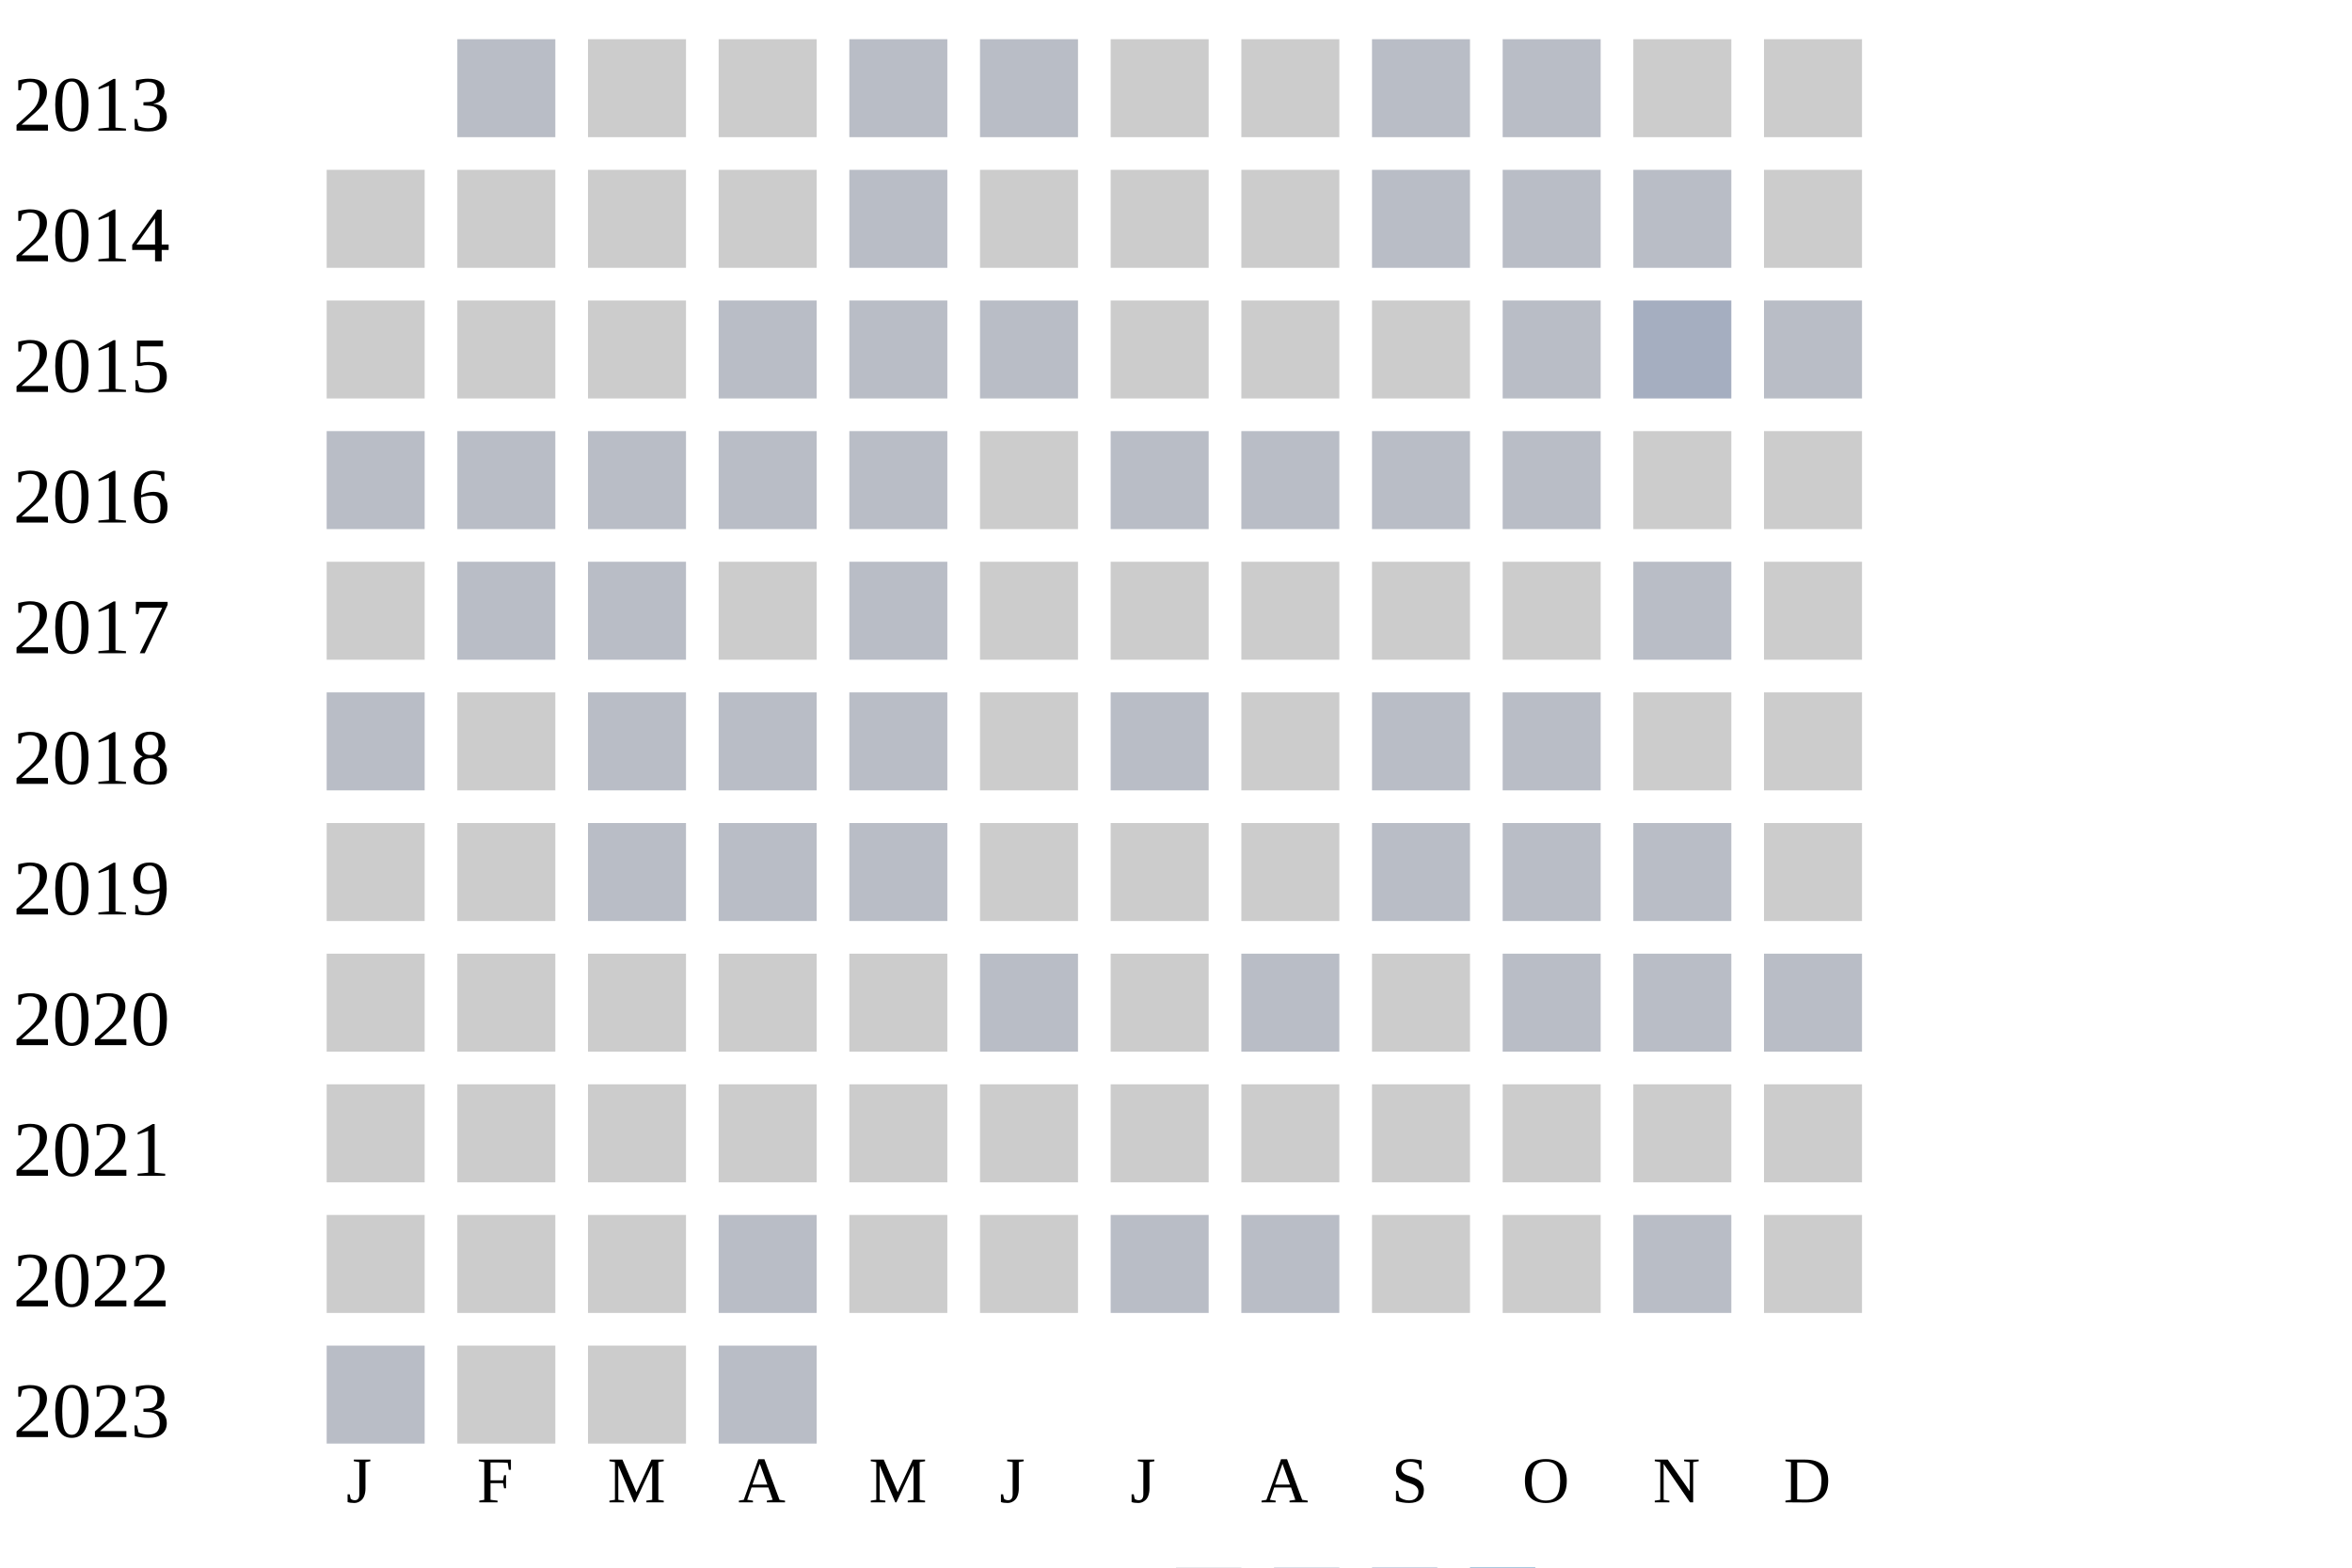
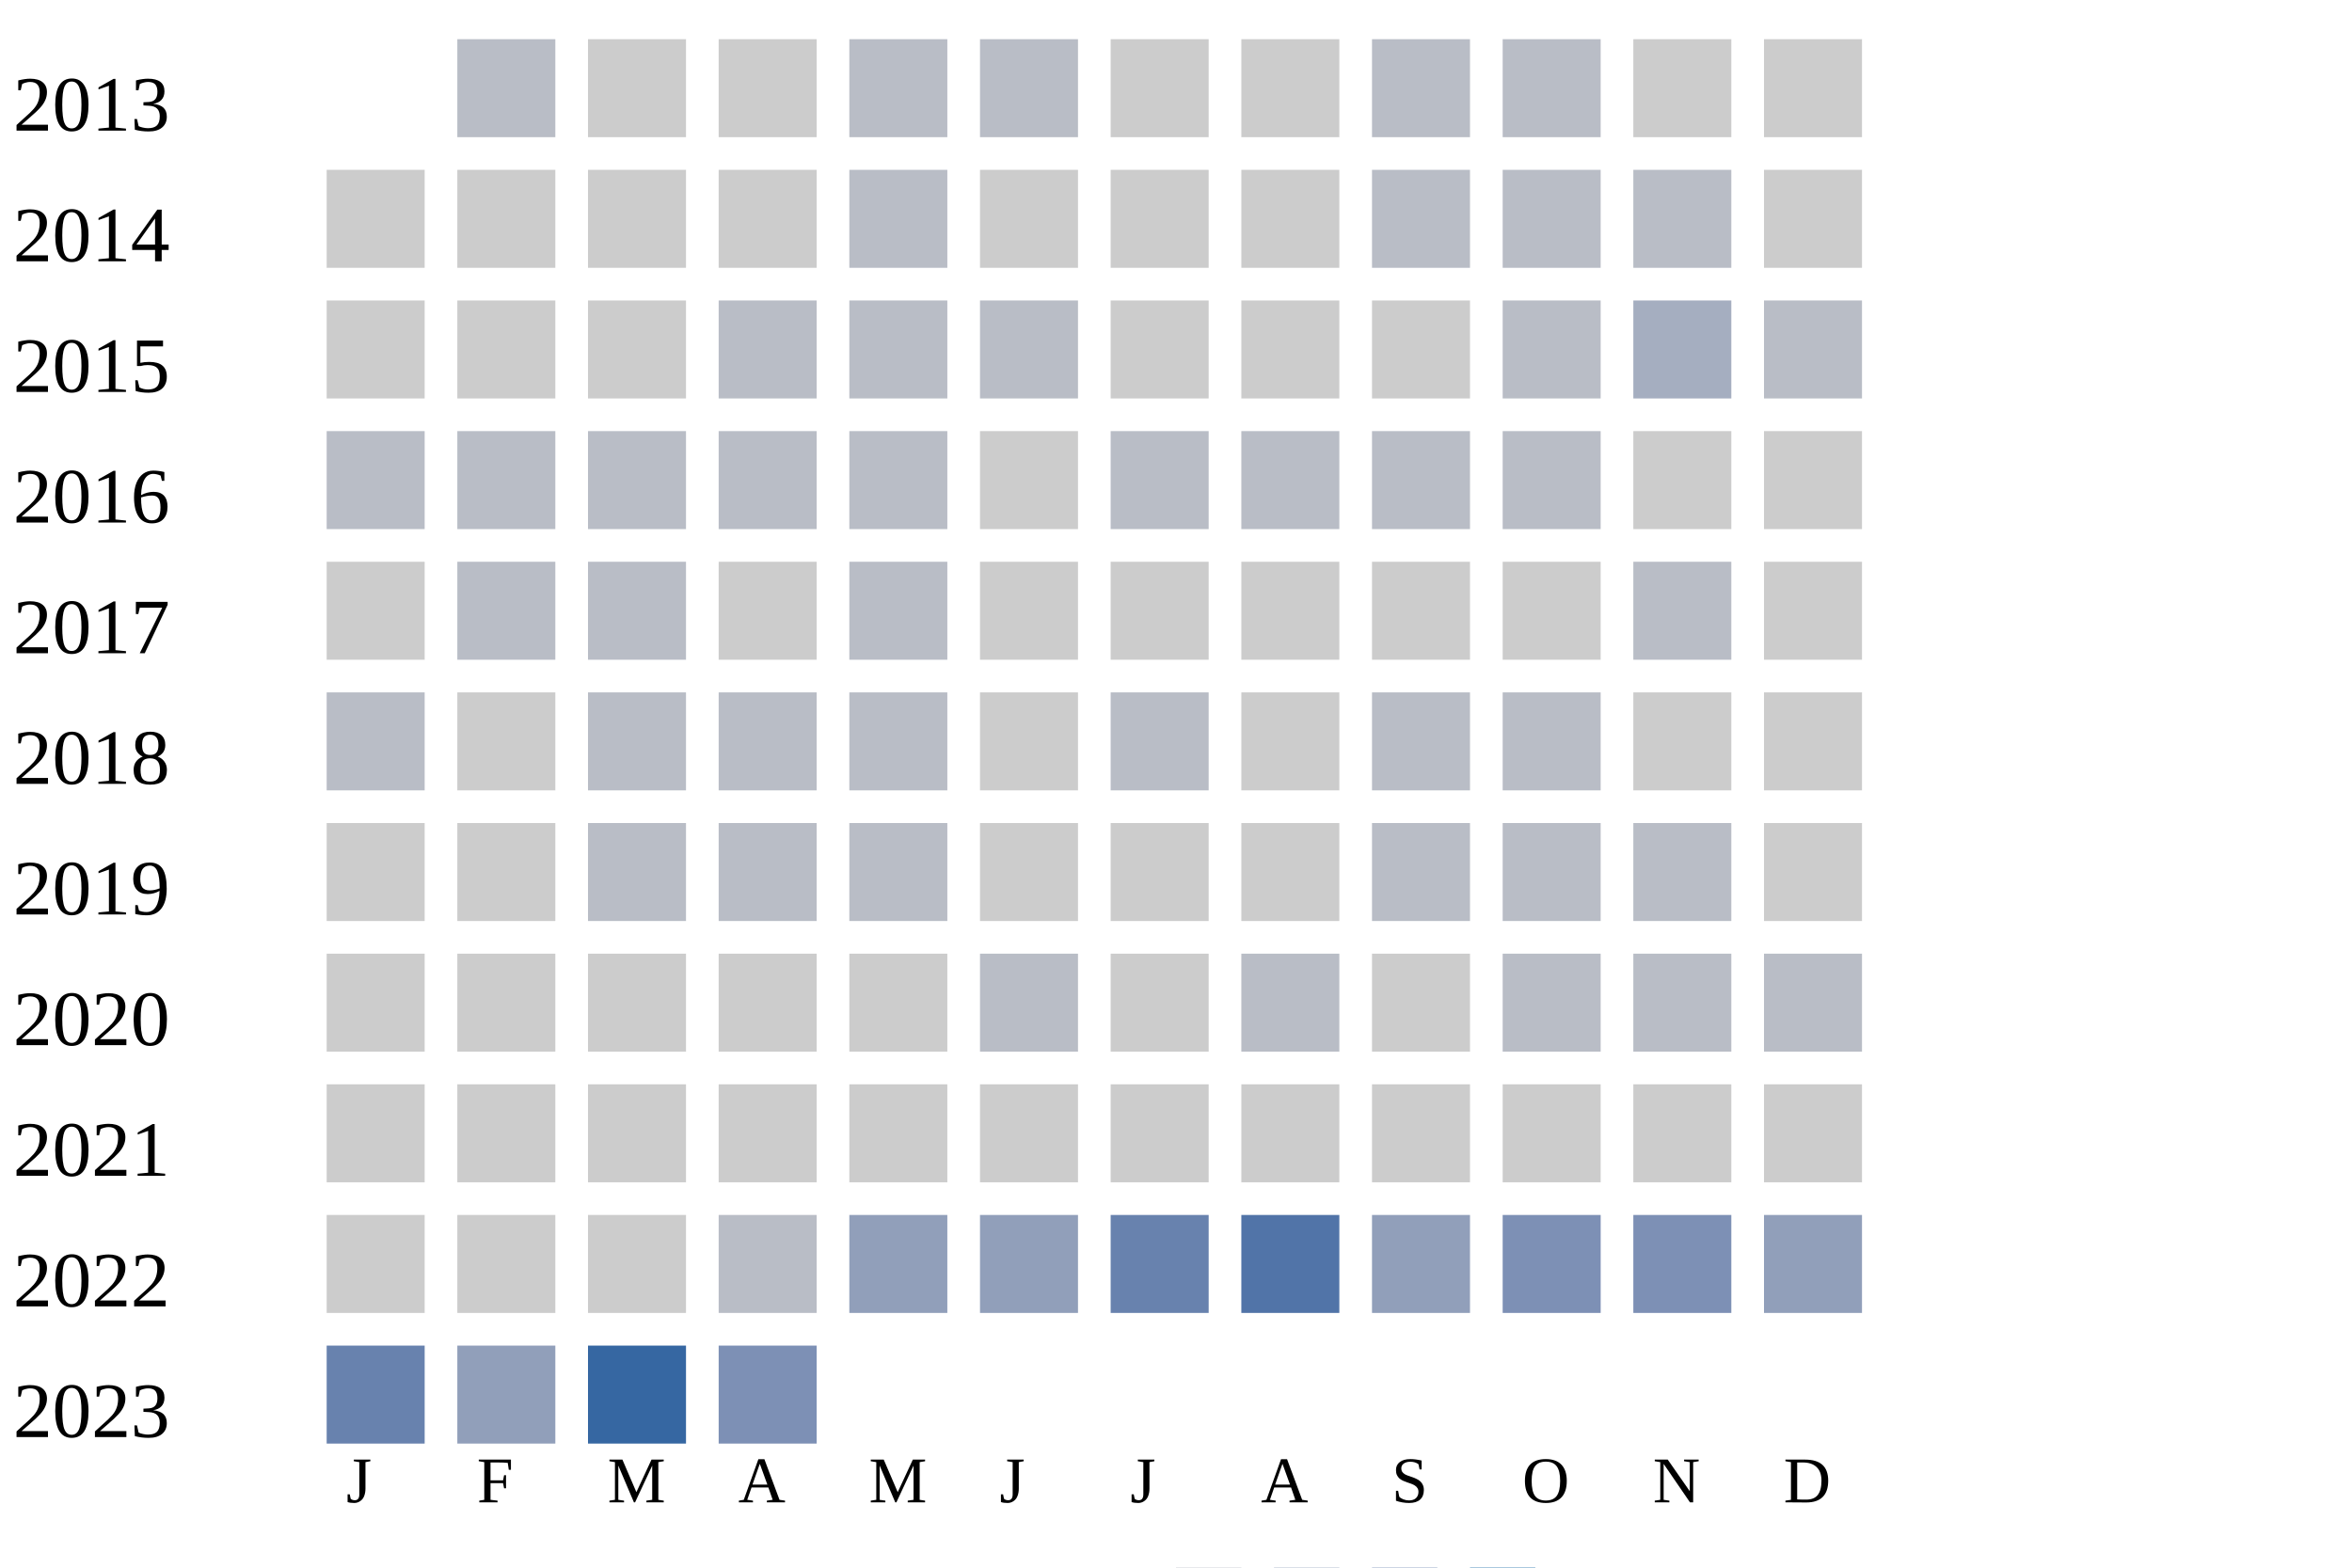
<svg xmlns="http://www.w3.org/2000/svg" width="360" height="240">
  <g transform="translate(0 0)">
    <text x="2" y="20">2013</text>
    <rect x="70" y="6" width="15" height="15" fill="#b9bdc6" />
    <rect x="90" y="6" width="15" height="15" fill="#cccccc" />
    <rect x="110" y="6" width="15" height="15" fill="#cccccc" />
    <rect x="130" y="6" width="15" height="15" fill="#b9bdc6" />
    <rect x="150" y="6" width="15" height="15" fill="#b9bdc6" />
    <rect x="170" y="6" width="15" height="15" fill="#cccccc" />
    <rect x="190" y="6" width="15" height="15" fill="#cccccc" />
    <rect x="210" y="6" width="15" height="15" fill="#b9bdc6" />
    <rect x="230" y="6" width="15" height="15" fill="#b9bdc6" />
    <rect x="250" y="6" width="15" height="15" fill="#cccccc" />
    <rect x="270" y="6" width="15" height="15" fill="#cccccc" />
  </g>
  <g transform="translate(0 20)">
    <text x="2" y="20">2014</text>
    <rect x="50" y="6" width="15" height="15" fill="#cccccc" />
    <rect x="70" y="6" width="15" height="15" fill="#cccccc" />
    <rect x="90" y="6" width="15" height="15" fill="#cccccc" />
    <rect x="110" y="6" width="15" height="15" fill="#cccccc" />
    <rect x="130" y="6" width="15" height="15" fill="#b9bdc6" />
    <rect x="150" y="6" width="15" height="15" fill="#cccccc" />
    <rect x="170" y="6" width="15" height="15" fill="#cccccc" />
    <rect x="190" y="6" width="15" height="15" fill="#cccccc" />
    <rect x="210" y="6" width="15" height="15" fill="#b9bdc6" />
    <rect x="230" y="6" width="15" height="15" fill="#b9bdc6" />
    <rect x="250" y="6" width="15" height="15" fill="#b9bdc6" />
    <rect x="270" y="6" width="15" height="15" fill="#cccccc" />
  </g>
  <g transform="translate(0 40)">
    <text x="2" y="20">2015</text>
    <rect x="50" y="6" width="15" height="15" fill="#cccccc" />
    <rect x="70" y="6" width="15" height="15" fill="#cccccc" />
    <rect x="90" y="6" width="15" height="15" fill="#cccccc" />
    <rect x="110" y="6" width="15" height="15" fill="#b9bdc6" />
    <rect x="130" y="6" width="15" height="15" fill="#b9bdc6" />
    <rect x="150" y="6" width="15" height="15" fill="#b9bdc6" />
    <rect x="170" y="6" width="15" height="15" fill="#cccccc" />
    <rect x="190" y="6" width="15" height="15" fill="#cccccc" />
    <rect x="210" y="6" width="15" height="15" fill="#cccccc" />
    <rect x="230" y="6" width="15" height="15" fill="#b9bdc6" />
    <rect x="250" y="6" width="15" height="15" fill="#a5aec0" />
    <rect x="270" y="6" width="15" height="15" fill="#b9bdc6" />
  </g>
  <g transform="translate(0 60)">
    <text x="2" y="20">2016</text>
    <rect x="50" y="6" width="15" height="15" fill="#b9bdc6" />
    <rect x="70" y="6" width="15" height="15" fill="#b9bdc6" />
    <rect x="90" y="6" width="15" height="15" fill="#b9bdc6" />
    <rect x="110" y="6" width="15" height="15" fill="#b9bdc6" />
    <rect x="130" y="6" width="15" height="15" fill="#b9bdc6" />
    <rect x="150" y="6" width="15" height="15" fill="#cccccc" />
    <rect x="170" y="6" width="15" height="15" fill="#b9bdc6" />
    <rect x="190" y="6" width="15" height="15" fill="#b9bdc6" />
    <rect x="210" y="6" width="15" height="15" fill="#b9bdc6" />
    <rect x="230" y="6" width="15" height="15" fill="#b9bdc6" />
    <rect x="250" y="6" width="15" height="15" fill="#cccccc" />
    <rect x="270" y="6" width="15" height="15" fill="#cccccc" />
  </g>
  <g transform="translate(0 80)">
    <text x="2" y="20">2017</text>
    <rect x="50" y="6" width="15" height="15" fill="#cccccc" />
    <rect x="70" y="6" width="15" height="15" fill="#b9bdc6" />
    <rect x="90" y="6" width="15" height="15" fill="#b9bdc6" />
    <rect x="110" y="6" width="15" height="15" fill="#cccccc" />
    <rect x="130" y="6" width="15" height="15" fill="#b9bdc6" />
    <rect x="150" y="6" width="15" height="15" fill="#cccccc" />
    <rect x="170" y="6" width="15" height="15" fill="#cccccc" />
    <rect x="190" y="6" width="15" height="15" fill="#cccccc" />
    <rect x="210" y="6" width="15" height="15" fill="#cccccc" />
    <rect x="230" y="6" width="15" height="15" fill="#cccccc" />
    <rect x="250" y="6" width="15" height="15" fill="#b9bdc6" />
    <rect x="270" y="6" width="15" height="15" fill="#cccccc" />
  </g>
  <g transform="translate(0 100)">
    <text x="2" y="20">2018</text>
    <rect x="50" y="6" width="15" height="15" fill="#b9bdc6" />
    <rect x="70" y="6" width="15" height="15" fill="#cccccc" />
    <rect x="90" y="6" width="15" height="15" fill="#b9bdc6" />
    <rect x="110" y="6" width="15" height="15" fill="#b9bdc6" />
    <rect x="130" y="6" width="15" height="15" fill="#b9bdc6" />
    <rect x="150" y="6" width="15" height="15" fill="#cccccc" />
    <rect x="170" y="6" width="15" height="15" fill="#b9bdc6" />
    <rect x="190" y="6" width="15" height="15" fill="#cccccc" />
    <rect x="210" y="6" width="15" height="15" fill="#b9bdc6" />
    <rect x="230" y="6" width="15" height="15" fill="#b9bdc6" />
    <rect x="250" y="6" width="15" height="15" fill="#cccccc" />
    <rect x="270" y="6" width="15" height="15" fill="#cccccc" />
  </g>
  <g transform="translate(0 120)">
    <text x="2" y="20">2019</text>
    <rect x="50" y="6" width="15" height="15" fill="#cccccc" />
    <rect x="70" y="6" width="15" height="15" fill="#cccccc" />
    <rect x="90" y="6" width="15" height="15" fill="#b9bdc6" />
    <rect x="110" y="6" width="15" height="15" fill="#b9bdc6" />
    <rect x="130" y="6" width="15" height="15" fill="#b9bdc6" />
    <rect x="150" y="6" width="15" height="15" fill="#cccccc" />
    <rect x="170" y="6" width="15" height="15" fill="#cccccc" />
    <rect x="190" y="6" width="15" height="15" fill="#cccccc" />
    <rect x="210" y="6" width="15" height="15" fill="#b9bdc6" />
    <rect x="230" y="6" width="15" height="15" fill="#b9bdc6" />
    <rect x="250" y="6" width="15" height="15" fill="#b9bdc6" />
    <rect x="270" y="6" width="15" height="15" fill="#cccccc" />
  </g>
  <g transform="translate(0 140)">
    <text x="2" y="20">2020</text>
    <rect x="50" y="6" width="15" height="15" fill="#cccccc" />
    <rect x="70" y="6" width="15" height="15" fill="#cccccc" />
    <rect x="90" y="6" width="15" height="15" fill="#cccccc" />
    <rect x="110" y="6" width="15" height="15" fill="#cccccc" />
    <rect x="130" y="6" width="15" height="15" fill="#cccccc" />
    <rect x="150" y="6" width="15" height="15" fill="#b9bdc6" />
    <rect x="170" y="6" width="15" height="15" fill="#cccccc" />
    <rect x="190" y="6" width="15" height="15" fill="#b9bdc6" />
    <rect x="210" y="6" width="15" height="15" fill="#cccccc" />
    <rect x="230" y="6" width="15" height="15" fill="#b9bdc6" />
    <rect x="250" y="6" width="15" height="15" fill="#b9bdc6" />
    <rect x="270" y="6" width="15" height="15" fill="#b9bdc6" />
  </g>
  <g transform="translate(0 160)">
    <text x="2" y="20">2021</text>
    <rect x="50" y="6" width="15" height="15" fill="#cccccc" />
    <rect x="70" y="6" width="15" height="15" fill="#cccccc" />
    <rect x="90" y="6" width="15" height="15" fill="#cccccc" />
    <rect x="110" y="6" width="15" height="15" fill="#cccccc" />
    <rect x="130" y="6" width="15" height="15" fill="#cccccc" />
    <rect x="150" y="6" width="15" height="15" fill="#cccccc" />
    <rect x="170" y="6" width="15" height="15" fill="#cccccc" />
    <rect x="190" y="6" width="15" height="15" fill="#cccccc" />
    <rect x="210" y="6" width="15" height="15" fill="#cccccc" />
    <rect x="230" y="6" width="15" height="15" fill="#cccccc" />
    <rect x="250" y="6" width="15" height="15" fill="#cccccc" />
    <rect x="270" y="6" width="15" height="15" fill="#cccccc" />
  </g>
  <g transform="translate(0 180)">
    <text x="2" y="20">2022</text>
    <rect x="50" y="6" width="15" height="15" fill="#cccccc" />
    <rect x="70" y="6" width="15" height="15" fill="#cccccc" />
    <rect x="90" y="6" width="15" height="15" fill="#cccccc" />
    <rect x="110" y="6" width="15" height="15" fill="#b9bdc6" />
-     <rect x="130" y="6" width="15" height="15" fill="#cccccc" />
-     <rect x="150" y="6" width="15" height="15" fill="#cccccc" />
-     <rect x="170" y="6" width="15" height="15" fill="#b9bdc6" />
-     <rect x="190" y="6" width="15" height="15" fill="#b9bdc6" />
-     <rect x="210" y="6" width="15" height="15" fill="#cccccc" />
-     <rect x="230" y="6" width="15" height="15" fill="#cccccc" />
-     <rect x="250" y="6" width="15" height="15" fill="#b9bdc6" />
-     <rect x="270" y="6" width="15" height="15" fill="#cccccc" />
+     <rect x="130" y="6" width="15" height="15" fill="#919fba" />
+     <rect x="150" y="6" width="15" height="15" fill="#919fba" />
+     <rect x="170" y="6" width="15" height="15" fill="#6882ae" />
+     <rect x="190" y="6" width="15" height="15" fill="#5174a8" />
+     <rect x="210" y="6" width="15" height="15" fill="#919fba" />
+     <rect x="230" y="6" width="15" height="15" fill="#7d90b5" />
+     <rect x="250" y="6" width="15" height="15" fill="#7d90b5" />
+     <rect x="270" y="6" width="15" height="15" fill="#919fba" />
  </g>
  <g transform="translate(0 200)">
    <text x="2" y="20">2023</text>
-     <rect x="50" y="6" width="15" height="15" fill="#b9bdc6" />
-     <rect x="70" y="6" width="15" height="15" fill="#cccccc" />
-     <rect x="90" y="6" width="15" height="15" fill="#cccccc" />
-     <rect x="110" y="6" width="15" height="15" fill="#b9bdc6" />
+     <rect x="50" y="6" width="15" height="15" fill="#6882ae" />
+     <rect x="70" y="6" width="15" height="15" fill="#919fba" />
+     <rect x="90" y="6" width="15" height="15" fill="#3667a2" />
+     <rect x="110" y="6" width="15" height="15" fill="#7d90b5" />
  </g>
  <text style="font-size: 10px; text-align: center" x="53" y="230">J</text>
  <text style="font-size: 10px; text-align: center" x="73" y="230">F</text>
  <text style="font-size: 10px; text-align: center" x="93" y="230">M</text>
  <text style="font-size: 10px; text-align: center" x="113" y="230">A</text>
  <text style="font-size: 10px; text-align: center" x="133" y="230">M</text>
  <text style="font-size: 10px; text-align: center" x="153" y="230">J</text>
  <text style="font-size: 10px; text-align: center" x="173" y="230">J</text>
  <text style="font-size: 10px; text-align: center" x="193" y="230">A</text>
  <text style="font-size: 10px; text-align: center" x="213" y="230">S</text>
  <text style="font-size: 10px; text-align: center" x="233" y="230">O</text>
  <text style="font-size: 10px; text-align: center" x="253" y="230">N</text>
  <text style="font-size: 10px; text-align: center" x="273" y="230">D</text>
  <text style="font-size: 10px;" x="155" y="249">Less</text>
  <rect fill="#b9bdc6" width="10" height="10" x="180" y="240" />
  <rect fill="#919fba" width="10" height="10" x="195" y="240" />
  <rect fill="#6882ae" width="10" height="10" x="210" y="240" />
  <rect fill="#005a9c" width="10" height="10" x="225" y="240" />
  <text x="240" y="249" style="font-size: 10px;">More</text>
</svg>
